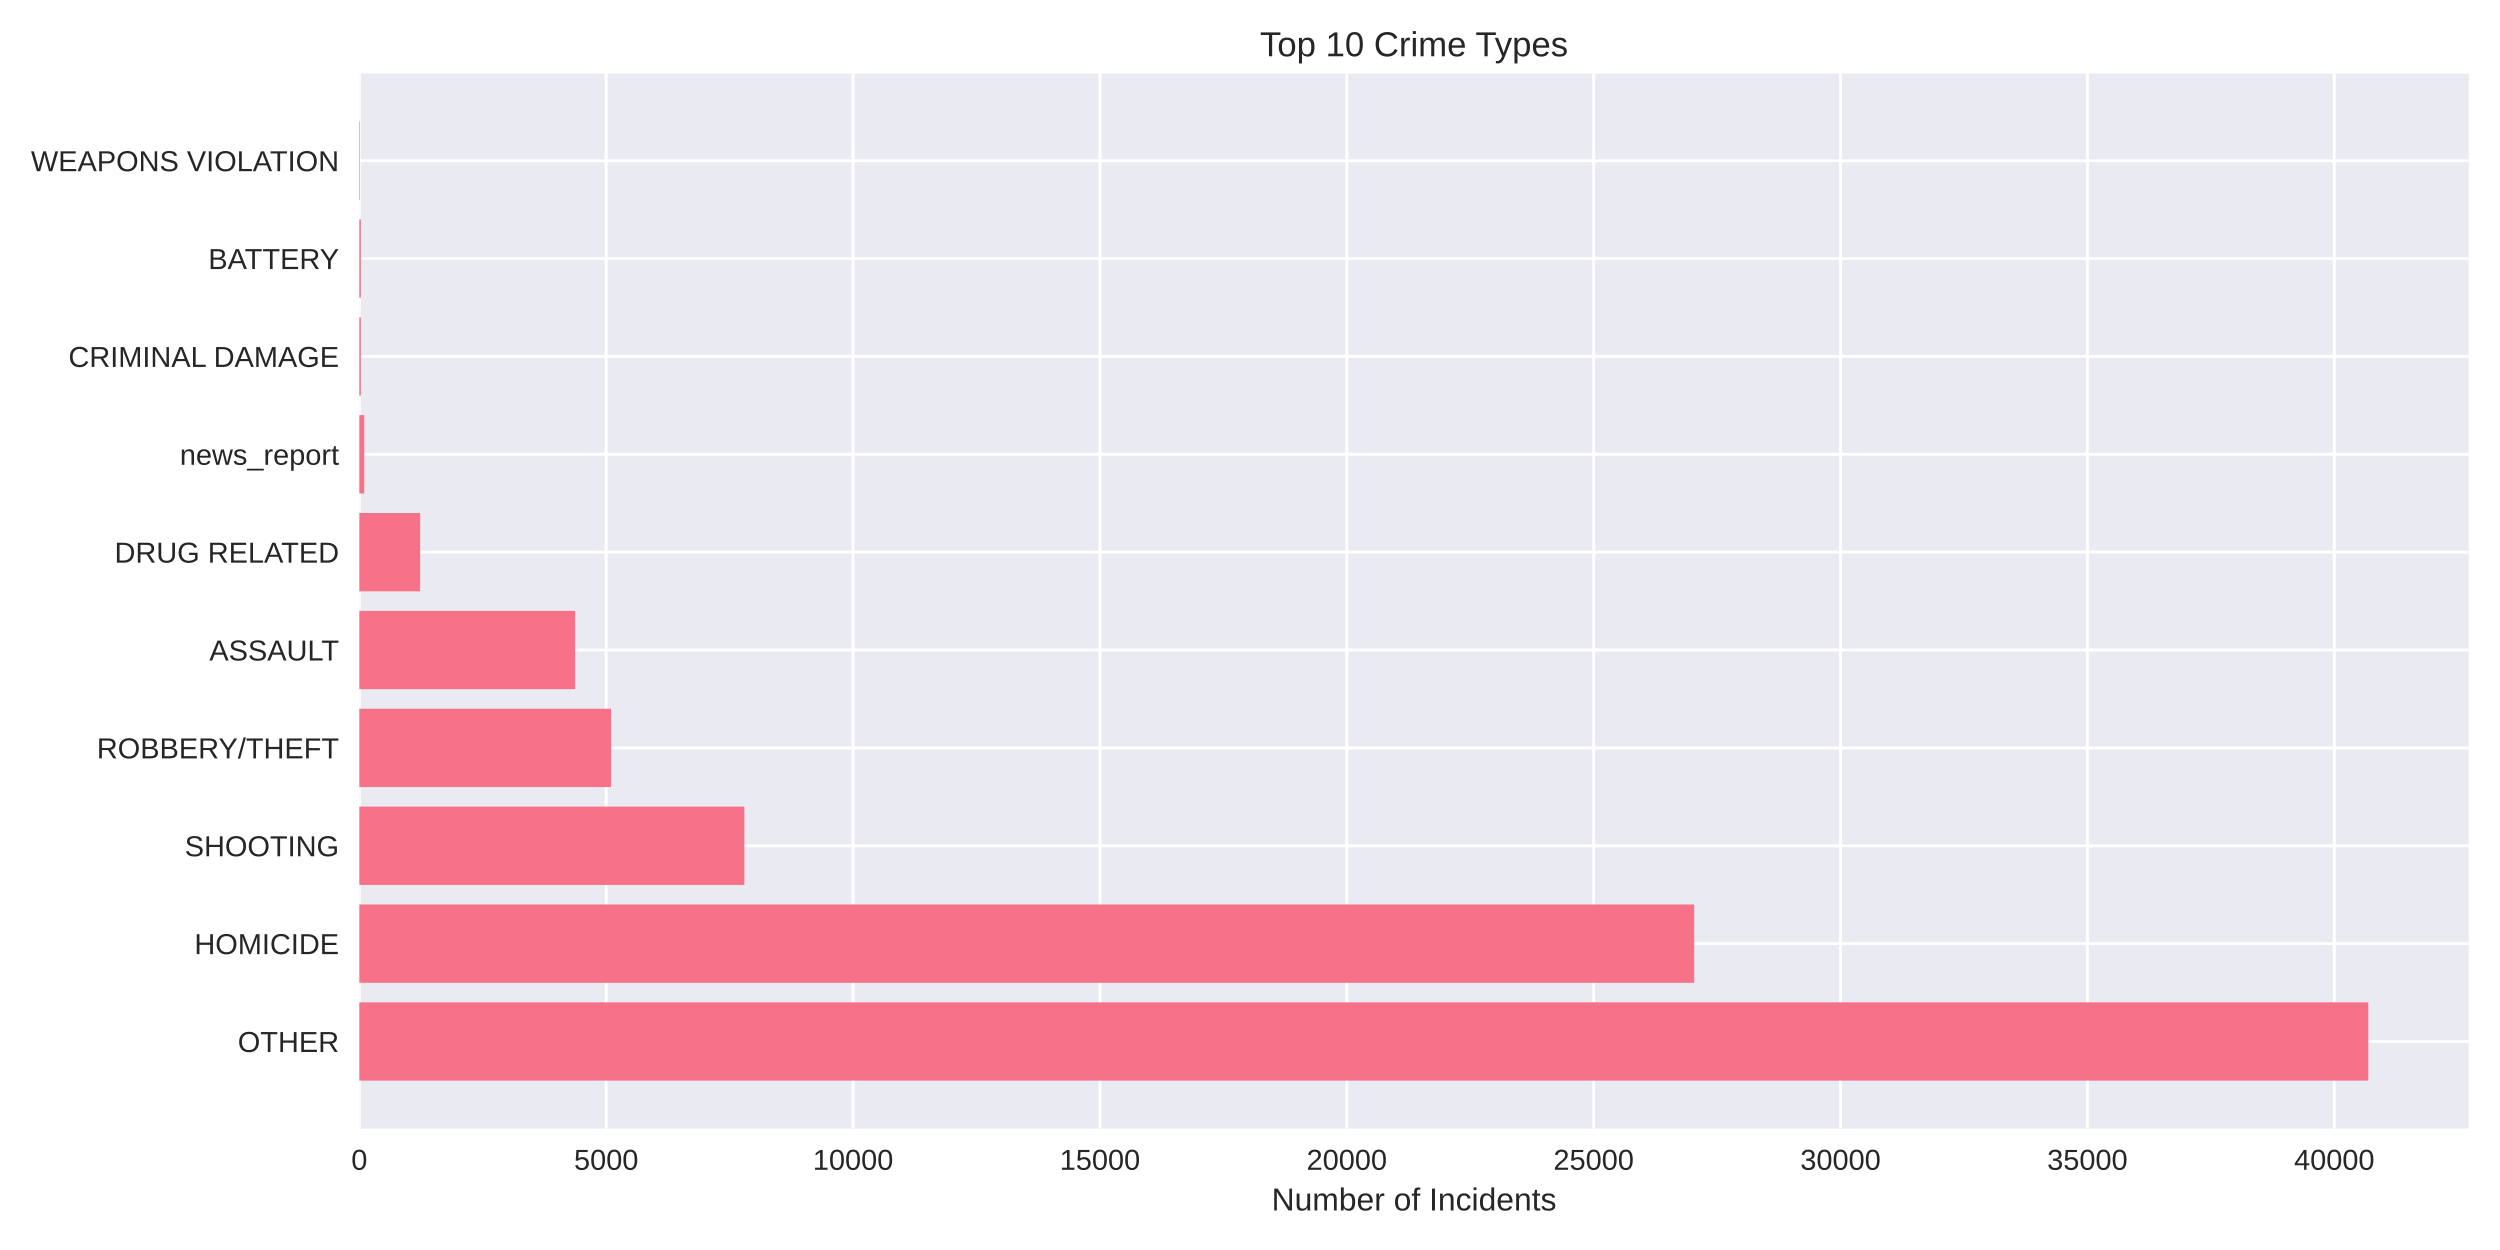
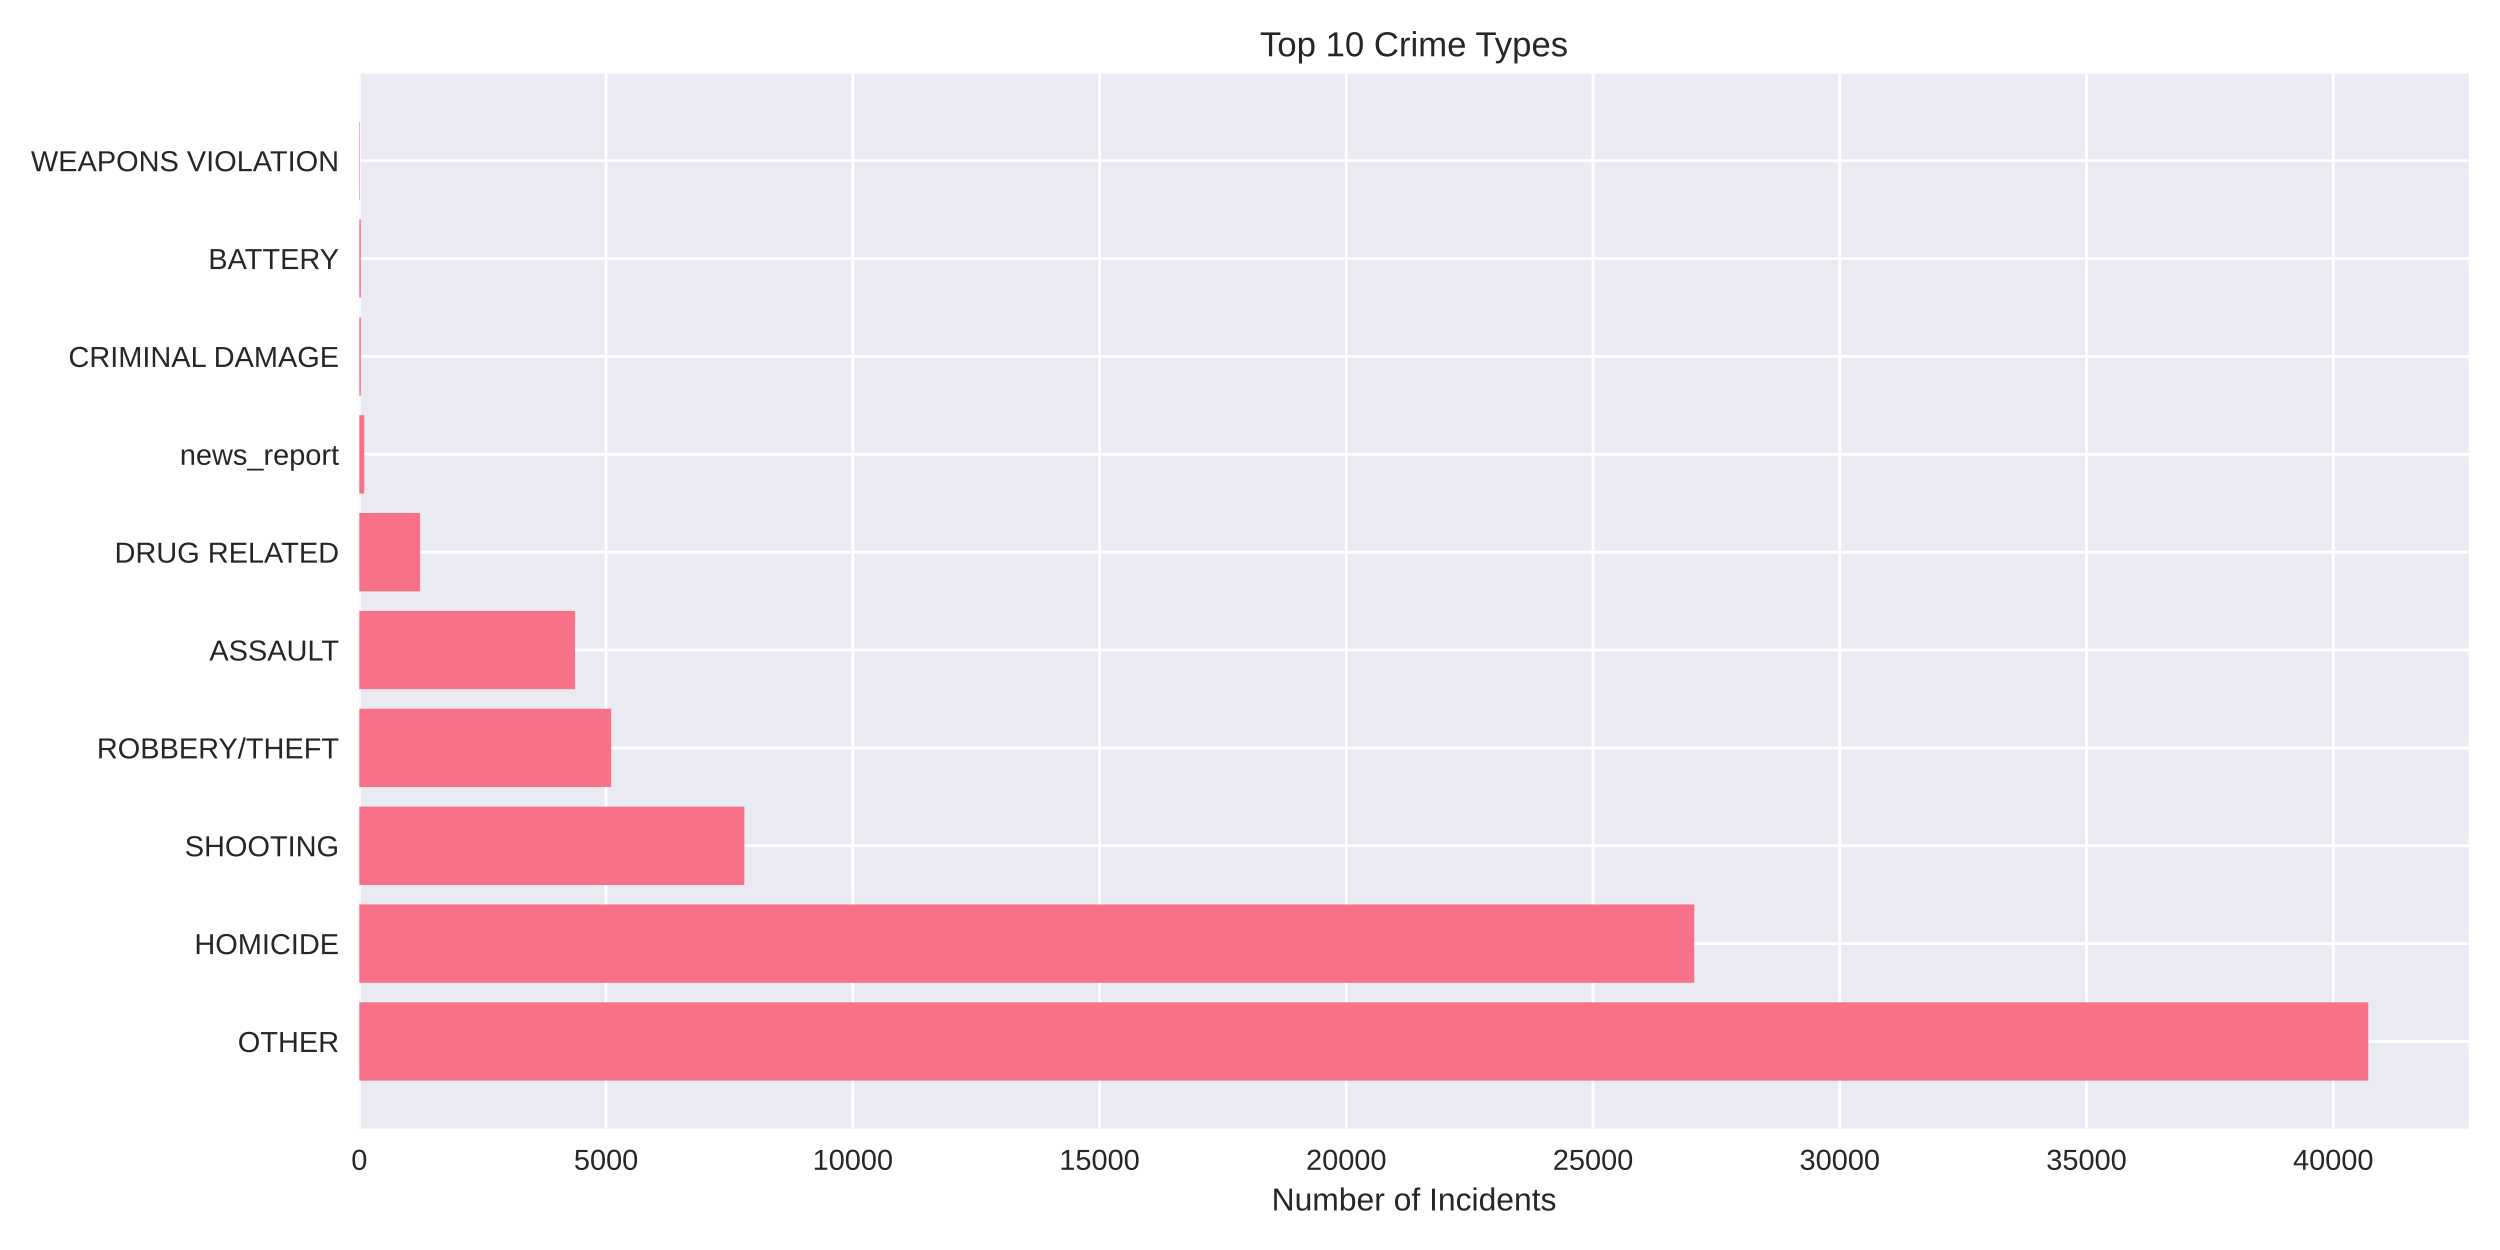
<svg xmlns="http://www.w3.org/2000/svg" width="864pt" height="432pt" viewBox="0 0 864 432" version="1.1">
  <defs>
    <style type="text/css">*{stroke-linejoin: round; stroke-linecap: butt}</style>
  </defs>
  <g id="figure_1">
    <g id="patch_1">
      <path d="M 0 432  L 864 432  L 864 0  L 0 0  z " style="fill: #ffffff" />
    </g>
    <g id="axes_1">
      <g id="patch_2">
        <path d="M 124.18 390.04  L 853.2 390.04  L 853.2 25.44  L 124.18 25.44  z " style="fill: #eaeaf2" />
      </g>
      <g id="matplotlib.axis_1">
        <g id="xtick_1">
          <g id="line2d_1">
-             <path d="M 124.18 390.04  L 124.18 25.44  " clip-path="url(#pf8ed939cc1)" style="fill: none; stroke: #ffffff; stroke-linecap: round" />
+             <path d="M 124.18 390.04  L 124.18 25.44  " clip-path="url(#p53e498d47b)" style="fill: none; stroke: #ffffff; stroke-linecap: round" />
          </g>
          <g id="line2d_2" />
          <g id="text_1">
            <text style="fill: #262626; font: 10px 'Arial', 'Liberation Sans', 'DejaVu Sans', 'Bitstream Vera Sans', sans-serif; text-anchor: middle" x="124.18" y="404.287" transform="rotate(-0 124.18 404.2869)">0</text>
          </g>
        </g>
        <g id="xtick_2">
          <g id="line2d_3">
-             <path d="M 209.498 390.04  L 209.498 25.44  " clip-path="url(#pf8ed939cc1)" style="fill: none; stroke: #ffffff; stroke-linecap: round" />
+             <path d="M 209.454 390.04  L 209.454 25.44  " clip-path="url(#p53e498d47b)" style="fill: none; stroke: #ffffff; stroke-linecap: round" />
          </g>
          <g id="line2d_4" />
          <g id="text_2">
-             <text style="fill: #262626; font: 10px 'Arial', 'Liberation Sans', 'DejaVu Sans', 'Bitstream Vera Sans', sans-serif; text-anchor: middle" x="209.498" y="404.287" transform="rotate(-0 209.4985 404.2869)">5000</text>
+             <text style="fill: #262626; font: 10px 'Arial', 'Liberation Sans', 'DejaVu Sans', 'Bitstream Vera Sans', sans-serif; text-anchor: middle" x="209.454" y="404.287" transform="rotate(-0 209.4545 404.2869)">5000</text>
          </g>
        </g>
        <g id="xtick_3">
          <g id="line2d_5">
-             <path d="M 294.817 390.04  L 294.817 25.44  " clip-path="url(#pf8ed939cc1)" style="fill: none; stroke: #ffffff; stroke-linecap: round" />
+             <path d="M 294.729 390.04  L 294.729 25.44  " clip-path="url(#p53e498d47b)" style="fill: none; stroke: #ffffff; stroke-linecap: round" />
          </g>
          <g id="line2d_6" />
          <g id="text_3">
-             <text style="fill: #262626; font: 10px 'Arial', 'Liberation Sans', 'DejaVu Sans', 'Bitstream Vera Sans', sans-serif; text-anchor: middle" x="294.817" y="404.287" transform="rotate(-0 294.817 404.2869)">10000</text>
+             <text style="fill: #262626; font: 10px 'Arial', 'Liberation Sans', 'DejaVu Sans', 'Bitstream Vera Sans', sans-serif; text-anchor: middle" x="294.729" y="404.287" transform="rotate(-0 294.7289 404.2869)">10000</text>
          </g>
        </g>
        <g id="xtick_4">
          <g id="line2d_7">
-             <path d="M 380.135 390.04  L 380.135 25.44  " clip-path="url(#pf8ed939cc1)" style="fill: none; stroke: #ffffff; stroke-linecap: round" />
+             <path d="M 380.003 390.04  L 380.003 25.44  " clip-path="url(#p53e498d47b)" style="fill: none; stroke: #ffffff; stroke-linecap: round" />
          </g>
          <g id="line2d_8" />
          <g id="text_4">
-             <text style="fill: #262626; font: 10px 'Arial', 'Liberation Sans', 'DejaVu Sans', 'Bitstream Vera Sans', sans-serif; text-anchor: middle" x="380.135" y="404.287" transform="rotate(-0 380.1355 404.2869)">15000</text>
+             <text style="fill: #262626; font: 10px 'Arial', 'Liberation Sans', 'DejaVu Sans', 'Bitstream Vera Sans', sans-serif; text-anchor: middle" x="380.003" y="404.287" transform="rotate(-0 380.0034 404.2869)">15000</text>
          </g>
        </g>
        <g id="xtick_5">
          <g id="line2d_9">
-             <path d="M 465.454 390.04  L 465.454 25.44  " clip-path="url(#pf8ed939cc1)" style="fill: none; stroke: #ffffff; stroke-linecap: round" />
+             <path d="M 465.278 390.04  L 465.278 25.44  " clip-path="url(#p53e498d47b)" style="fill: none; stroke: #ffffff; stroke-linecap: round" />
          </g>
          <g id="line2d_10" />
          <g id="text_5">
-             <text style="fill: #262626; font: 10px 'Arial', 'Liberation Sans', 'DejaVu Sans', 'Bitstream Vera Sans', sans-serif; text-anchor: middle" x="465.454" y="404.287" transform="rotate(-0 465.4539 404.2869)">20000</text>
+             <text style="fill: #262626; font: 10px 'Arial', 'Liberation Sans', 'DejaVu Sans', 'Bitstream Vera Sans', sans-serif; text-anchor: middle" x="465.278" y="404.287" transform="rotate(-0 465.2779 404.2869)">20000</text>
          </g>
        </g>
        <g id="xtick_6">
          <g id="line2d_11">
-             <path d="M 550.772 390.04  L 550.772 25.44  " clip-path="url(#pf8ed939cc1)" style="fill: none; stroke: #ffffff; stroke-linecap: round" />
+             <path d="M 550.552 390.04  L 550.552 25.44  " clip-path="url(#p53e498d47b)" style="fill: none; stroke: #ffffff; stroke-linecap: round" />
          </g>
          <g id="line2d_12" />
          <g id="text_6">
-             <text style="fill: #262626; font: 10px 'Arial', 'Liberation Sans', 'DejaVu Sans', 'Bitstream Vera Sans', sans-serif; text-anchor: middle" x="550.772" y="404.287" transform="rotate(-0 550.7724 404.2869)">25000</text>
+             <text style="fill: #262626; font: 10px 'Arial', 'Liberation Sans', 'DejaVu Sans', 'Bitstream Vera Sans', sans-serif; text-anchor: middle" x="550.552" y="404.287" transform="rotate(-0 550.5524 404.2869)">25000</text>
          </g>
        </g>
        <g id="xtick_7">
          <g id="line2d_13">
-             <path d="M 636.091 390.04  L 636.091 25.44  " clip-path="url(#pf8ed939cc1)" style="fill: none; stroke: #ffffff; stroke-linecap: round" />
+             <path d="M 635.827 390.04  L 635.827 25.44  " clip-path="url(#p53e498d47b)" style="fill: none; stroke: #ffffff; stroke-linecap: round" />
          </g>
          <g id="line2d_14" />
          <g id="text_7">
-             <text style="fill: #262626; font: 10px 'Arial', 'Liberation Sans', 'DejaVu Sans', 'Bitstream Vera Sans', sans-serif; text-anchor: middle" x="636.091" y="404.287" transform="rotate(-0 636.0909 404.2869)">30000</text>
+             <text style="fill: #262626; font: 10px 'Arial', 'Liberation Sans', 'DejaVu Sans', 'Bitstream Vera Sans', sans-serif; text-anchor: middle" x="635.827" y="404.287" transform="rotate(-0 635.8268 404.2869)">30000</text>
          </g>
        </g>
        <g id="xtick_8">
          <g id="line2d_15">
-             <path d="M 721.409 390.04  L 721.409 25.44  " clip-path="url(#pf8ed939cc1)" style="fill: none; stroke: #ffffff; stroke-linecap: round" />
+             <path d="M 721.101 390.04  L 721.101 25.44  " clip-path="url(#p53e498d47b)" style="fill: none; stroke: #ffffff; stroke-linecap: round" />
          </g>
          <g id="line2d_16" />
          <g id="text_8">
-             <text style="fill: #262626; font: 10px 'Arial', 'Liberation Sans', 'DejaVu Sans', 'Bitstream Vera Sans', sans-serif; text-anchor: middle" x="721.409" y="404.287" transform="rotate(-0 721.4094 404.2869)">35000</text>
+             <text style="fill: #262626; font: 10px 'Arial', 'Liberation Sans', 'DejaVu Sans', 'Bitstream Vera Sans', sans-serif; text-anchor: middle" x="721.101" y="404.287" transform="rotate(-0 721.1013 404.2869)">35000</text>
          </g>
        </g>
        <g id="xtick_9">
          <g id="line2d_17">
-             <path d="M 806.728 390.04  L 806.728 25.44  " clip-path="url(#pf8ed939cc1)" style="fill: none; stroke: #ffffff; stroke-linecap: round" />
+             <path d="M 806.376 390.04  L 806.376 25.44  " clip-path="url(#p53e498d47b)" style="fill: none; stroke: #ffffff; stroke-linecap: round" />
          </g>
          <g id="line2d_18" />
          <g id="text_9">
-             <text style="fill: #262626; font: 10px 'Arial', 'Liberation Sans', 'DejaVu Sans', 'Bitstream Vera Sans', sans-serif; text-anchor: middle" x="806.728" y="404.287" transform="rotate(-0 806.7279 404.2869)">40000</text>
+             <text style="fill: #262626; font: 10px 'Arial', 'Liberation Sans', 'DejaVu Sans', 'Bitstream Vera Sans', sans-serif; text-anchor: middle" x="806.376" y="404.287" transform="rotate(-0 806.3758 404.2869)">40000</text>
          </g>
        </g>
        <g id="text_10">
          <text style="fill: #262626; font: 11px 'Arial', 'Liberation Sans', 'DejaVu Sans', 'Bitstream Vera Sans', sans-serif; text-anchor: middle" x="488.69" y="418.333" transform="rotate(-0 488.69 418.3334)">Number of Incidents</text>
        </g>
      </g>
      <g id="matplotlib.axis_2">
        <g id="ytick_1">
          <g id="line2d_19">
-             <path d="M 124.18 359.939  L 853.2 359.939  " clip-path="url(#pf8ed939cc1)" style="fill: none; stroke: #ffffff; stroke-linecap: round" />
+             <path d="M 124.18 359.939  L 853.2 359.939  " clip-path="url(#p53e498d47b)" style="fill: none; stroke: #ffffff; stroke-linecap: round" />
          </g>
          <g id="line2d_20" />
          <g id="text_11">
            <text style="fill: #262626; font: 10px 'Arial', 'Liberation Sans', 'DejaVu Sans', 'Bitstream Vera Sans', sans-serif; text-anchor: end" x="117.18" y="363.562" transform="rotate(-0 117.18 363.562)">OTHER</text>
          </g>
        </g>
        <g id="ytick_2">
          <g id="line2d_21">
-             <path d="M 124.18 326.117  L 853.2 326.117  " clip-path="url(#pf8ed939cc1)" style="fill: none; stroke: #ffffff; stroke-linecap: round" />
+             <path d="M 124.18 326.117  L 853.2 326.117  " clip-path="url(#p53e498d47b)" style="fill: none; stroke: #ffffff; stroke-linecap: round" />
          </g>
          <g id="line2d_22" />
          <g id="text_12">
            <text style="fill: #262626; font: 10px 'Arial', 'Liberation Sans', 'DejaVu Sans', 'Bitstream Vera Sans', sans-serif; text-anchor: end" x="117.18" y="329.74" transform="rotate(-0 117.18 329.7401)">HOMICIDE</text>
          </g>
        </g>
        <g id="ytick_3">
          <g id="line2d_23">
-             <path d="M 124.18 292.295  L 853.2 292.295  " clip-path="url(#pf8ed939cc1)" style="fill: none; stroke: #ffffff; stroke-linecap: round" />
+             <path d="M 124.18 292.295  L 853.2 292.295  " clip-path="url(#p53e498d47b)" style="fill: none; stroke: #ffffff; stroke-linecap: round" />
          </g>
          <g id="line2d_24" />
          <g id="text_13">
            <text style="fill: #262626; font: 10px 'Arial', 'Liberation Sans', 'DejaVu Sans', 'Bitstream Vera Sans', sans-serif; text-anchor: end" x="117.18" y="295.918" transform="rotate(-0 117.18 295.9182)">SHOOTING</text>
          </g>
        </g>
        <g id="ytick_4">
          <g id="line2d_25">
-             <path d="M 124.18 258.473  L 853.2 258.473  " clip-path="url(#pf8ed939cc1)" style="fill: none; stroke: #ffffff; stroke-linecap: round" />
+             <path d="M 124.18 258.473  L 853.2 258.473  " clip-path="url(#p53e498d47b)" style="fill: none; stroke: #ffffff; stroke-linecap: round" />
          </g>
          <g id="line2d_26" />
          <g id="text_14">
            <text style="fill: #262626; font: 10px 'Arial', 'Liberation Sans', 'DejaVu Sans', 'Bitstream Vera Sans', sans-serif; text-anchor: end" x="117.18" y="262.096" transform="rotate(-0 117.18 262.0963)">ROBBERY/THEFT</text>
          </g>
        </g>
        <g id="ytick_5">
          <g id="line2d_27">
-             <path d="M 124.18 224.651  L 853.2 224.651  " clip-path="url(#pf8ed939cc1)" style="fill: none; stroke: #ffffff; stroke-linecap: round" />
+             <path d="M 124.18 224.651  L 853.2 224.651  " clip-path="url(#p53e498d47b)" style="fill: none; stroke: #ffffff; stroke-linecap: round" />
          </g>
          <g id="line2d_28" />
          <g id="text_15">
            <text style="fill: #262626; font: 10px 'Arial', 'Liberation Sans', 'DejaVu Sans', 'Bitstream Vera Sans', sans-serif; text-anchor: end" x="117.18" y="228.274" transform="rotate(-0 117.18 228.2744)">ASSAULT</text>
          </g>
        </g>
        <g id="ytick_6">
          <g id="line2d_29">
-             <path d="M 124.18 190.829  L 853.2 190.829  " clip-path="url(#pf8ed939cc1)" style="fill: none; stroke: #ffffff; stroke-linecap: round" />
+             <path d="M 124.18 190.829  L 853.2 190.829  " clip-path="url(#p53e498d47b)" style="fill: none; stroke: #ffffff; stroke-linecap: round" />
          </g>
          <g id="line2d_30" />
          <g id="text_16">
            <text style="fill: #262626; font: 10px 'Arial', 'Liberation Sans', 'DejaVu Sans', 'Bitstream Vera Sans', sans-serif; text-anchor: end" x="117.18" y="194.452" transform="rotate(-0 117.18 194.4525)">DRUG RELATED</text>
          </g>
        </g>
        <g id="ytick_7">
          <g id="line2d_31">
-             <path d="M 124.18 157.007  L 853.2 157.007  " clip-path="url(#pf8ed939cc1)" style="fill: none; stroke: #ffffff; stroke-linecap: round" />
+             <path d="M 124.18 157.007  L 853.2 157.007  " clip-path="url(#p53e498d47b)" style="fill: none; stroke: #ffffff; stroke-linecap: round" />
          </g>
          <g id="line2d_32" />
          <g id="text_17">
            <text style="fill: #262626; font: 10px 'Arial', 'Liberation Sans', 'DejaVu Sans', 'Bitstream Vera Sans', sans-serif; text-anchor: end" x="117.18" y="160.631" transform="rotate(-0 117.18 160.6306)">news_report</text>
          </g>
        </g>
        <g id="ytick_8">
          <g id="line2d_33">
-             <path d="M 124.18 123.185  L 853.2 123.185  " clip-path="url(#pf8ed939cc1)" style="fill: none; stroke: #ffffff; stroke-linecap: round" />
+             <path d="M 124.18 123.185  L 853.2 123.185  " clip-path="url(#p53e498d47b)" style="fill: none; stroke: #ffffff; stroke-linecap: round" />
          </g>
          <g id="line2d_34" />
          <g id="text_18">
            <text style="fill: #262626; font: 10px 'Arial', 'Liberation Sans', 'DejaVu Sans', 'Bitstream Vera Sans', sans-serif; text-anchor: end" x="117.18" y="126.809" transform="rotate(-0 117.18 126.8087)">CRIMINAL DAMAGE</text>
          </g>
        </g>
        <g id="ytick_9">
          <g id="line2d_35">
-             <path d="M 124.18 89.363  L 853.2 89.363  " clip-path="url(#pf8ed939cc1)" style="fill: none; stroke: #ffffff; stroke-linecap: round" />
+             <path d="M 124.18 89.363  L 853.2 89.363  " clip-path="url(#p53e498d47b)" style="fill: none; stroke: #ffffff; stroke-linecap: round" />
          </g>
          <g id="line2d_36" />
          <g id="text_19">
            <text style="fill: #262626; font: 10px 'Arial', 'Liberation Sans', 'DejaVu Sans', 'Bitstream Vera Sans', sans-serif; text-anchor: end" x="117.18" y="92.987" transform="rotate(-0 117.18 92.98681)">BATTERY</text>
          </g>
        </g>
        <g id="ytick_10">
          <g id="line2d_37">
-             <path d="M 124.18 55.541  L 853.2 55.541  " clip-path="url(#pf8ed939cc1)" style="fill: none; stroke: #ffffff; stroke-linecap: round" />
+             <path d="M 124.18 55.541  L 853.2 55.541  " clip-path="url(#p53e498d47b)" style="fill: none; stroke: #ffffff; stroke-linecap: round" />
          </g>
          <g id="line2d_38" />
          <g id="text_20">
            <text style="fill: #262626; font: 10px 'Arial', 'Liberation Sans', 'DejaVu Sans', 'Bitstream Vera Sans', sans-serif; text-anchor: end" x="117.18" y="59.165" transform="rotate(-0 117.18 59.16492)">WEAPONS VIOLATION</text>
          </g>
        </g>
      </g>
      <g id="patch_3">
-         <path d="M 124.18 373.467  L 818.485 373.467  L 818.485 346.41  L 124.18 346.41  z " clip-path="url(#pf8ed939cc1)" style="fill: #f77189" />
+         <path d="M 124.18 373.467  L 818.485 373.467  L 818.485 346.41  L 124.18 346.41  z " clip-path="url(#p53e498d47b)" style="fill: #f77189" />
      </g>
      <g id="patch_4">
-         <path d="M 124.18 339.645  L 585.514 339.645  L 585.514 312.588  L 124.18 312.588  z " clip-path="url(#pf8ed939cc1)" style="fill: #f77189" />
+         <path d="M 124.18 339.645  L 585.532 339.645  L 585.532 312.588  L 124.18 312.588  z " clip-path="url(#p53e498d47b)" style="fill: #f77189" />
      </g>
      <g id="patch_5">
-         <path d="M 124.18 305.823  L 257.26 305.823  L 257.26 278.766  L 124.18 278.766  z " clip-path="url(#pf8ed939cc1)" style="fill: #f77189" />
+         <path d="M 124.18 305.823  L 257.242 305.823  L 257.242 278.766  L 124.18 278.766  z " clip-path="url(#p53e498d47b)" style="fill: #f77189" />
      </g>
      <g id="patch_6">
-         <path d="M 124.18 272.002  L 211.188 272.002  L 211.188 244.944  L 124.18 244.944  z " clip-path="url(#pf8ed939cc1)" style="fill: #f77189" />
+         <path d="M 124.18 272.002  L 211.228 272.002  L 211.228 244.944  L 124.18 244.944  z " clip-path="url(#p53e498d47b)" style="fill: #f77189" />
      </g>
      <g id="patch_7">
-         <path d="M 124.18 238.18  L 198.748 238.18  L 198.748 211.122  L 124.18 211.122  z " clip-path="url(#pf8ed939cc1)" style="fill: #f77189" />
+         <path d="M 124.18 238.18  L 198.744 238.18  L 198.744 211.122  L 124.18 211.122  z " clip-path="url(#p53e498d47b)" style="fill: #f77189" />
      </g>
      <g id="patch_8">
-         <path d="M 124.18 204.358  L 145.202 204.358  L 145.202 177.3  L 124.18 177.3  z " clip-path="url(#pf8ed939cc1)" style="fill: #f77189" />
+         <path d="M 124.18 204.358  L 145.192 204.358  L 145.192 177.3  L 124.18 177.3  z " clip-path="url(#p53e498d47b)" style="fill: #f77189" />
      </g>
      <g id="patch_9">
-         <path d="M 124.18 170.536  L 125.886 170.536  L 125.886 143.478  L 124.18 143.478  z " clip-path="url(#pf8ed939cc1)" style="fill: #f77189" />
+         <path d="M 124.18 170.536  L 125.885 170.536  L 125.885 143.478  L 124.18 143.478  z " clip-path="url(#p53e498d47b)" style="fill: #f77189" />
      </g>
      <g id="patch_10">
-         <path d="M 124.18 136.714  L 124.709 136.714  L 124.709 109.657  L 124.18 109.657  z " clip-path="url(#pf8ed939cc1)" style="fill: #f77189" />
+         <path d="M 124.18 136.714  L 124.709 136.714  L 124.709 109.657  L 124.18 109.657  z " clip-path="url(#p53e498d47b)" style="fill: #f77189" />
      </g>
      <g id="patch_11">
-         <path d="M 124.18 102.892  L 124.709 102.892  L 124.709 75.835  L 124.18 75.835  z " clip-path="url(#pf8ed939cc1)" style="fill: #f77189" />
+         <path d="M 124.18 102.892  L 124.709 102.892  L 124.709 75.835  L 124.18 75.835  z " clip-path="url(#p53e498d47b)" style="fill: #f77189" />
      </g>
      <g id="patch_12">
-         <path d="M 124.18 69.07  L 124.368 69.07  L 124.368 42.013  L 124.18 42.013  z " clip-path="url(#pf8ed939cc1)" style="fill: #f77189" />
+         <path d="M 124.18 69.07  L 124.368 69.07  L 124.368 42.013  L 124.18 42.013  z " clip-path="url(#p53e498d47b)" style="fill: #f77189" />
      </g>
      <g id="patch_13">
        <path d="M 124.18 390.04  L 124.18 25.44  " style="fill: none" />
      </g>
      <g id="patch_14">
        <path d="M 853.2 390.04  L 853.2 25.44  " style="fill: none" />
      </g>
      <g id="patch_15">
        <path d="M 124.18 390.04  L 853.2 390.04  " style="fill: none" />
      </g>
      <g id="patch_16">
        <path d="M 124.18 25.44  L 853.2 25.44  " style="fill: none" />
      </g>
      <g id="text_21">
        <text style="fill: #262626; font: 12px 'Arial', 'Liberation Sans', 'DejaVu Sans', 'Bitstream Vera Sans', sans-serif; text-anchor: middle" x="488.69" y="19.44" transform="rotate(-0 488.69 19.44)">Top 10 Crime Types</text>
      </g>
    </g>
  </g>
  <defs>
-     <clipPath id="pf8ed939cc1">
+     <clipPath id="p53e498d47b">
      <rect x="124.18" y="25.44" width="729.02" height="364.6" />
    </clipPath>
  </defs>
</svg>
